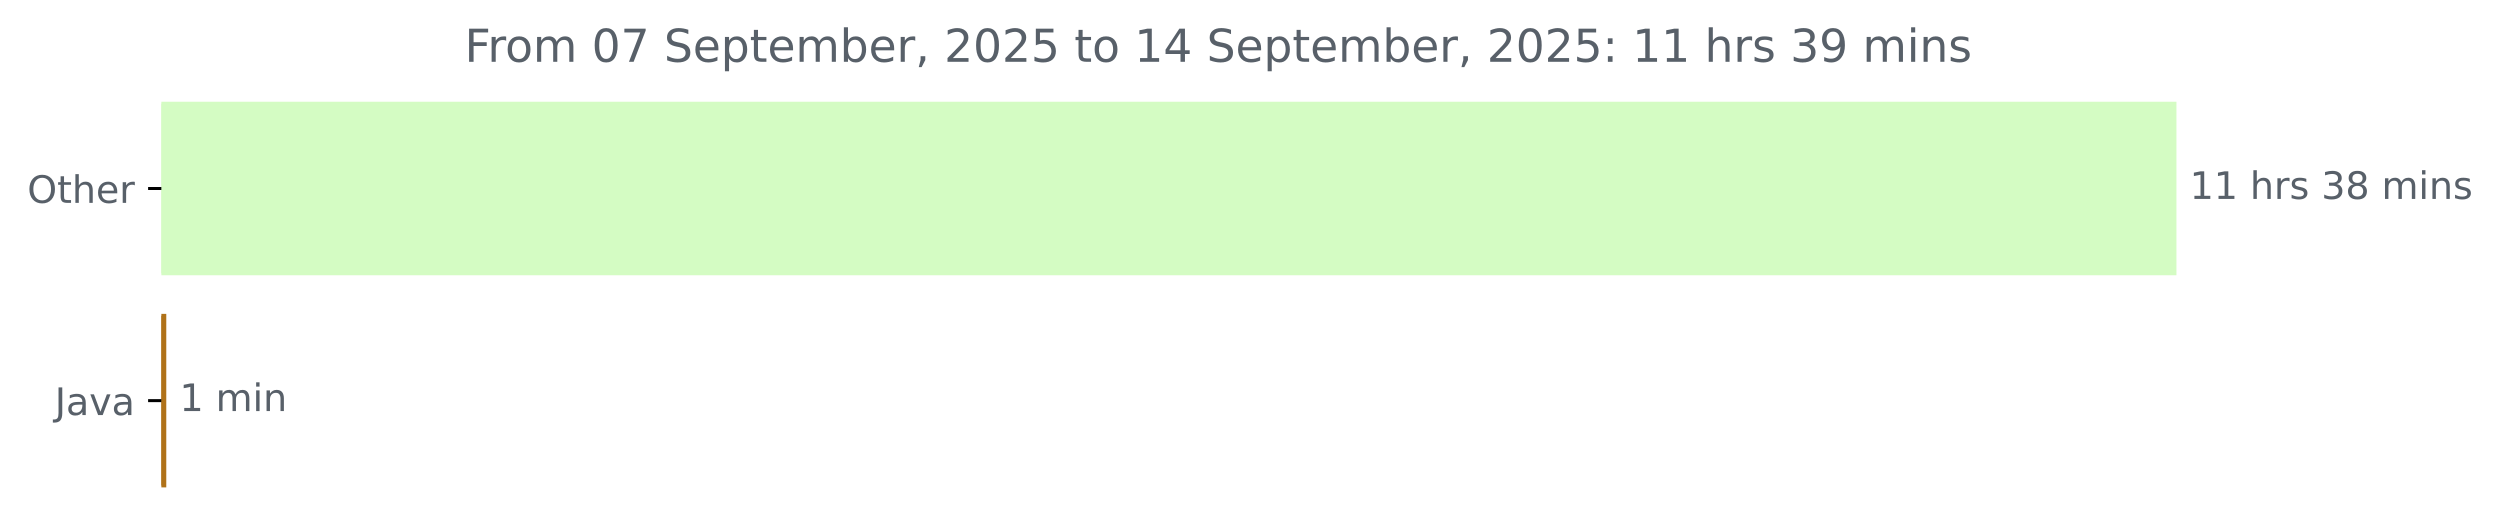
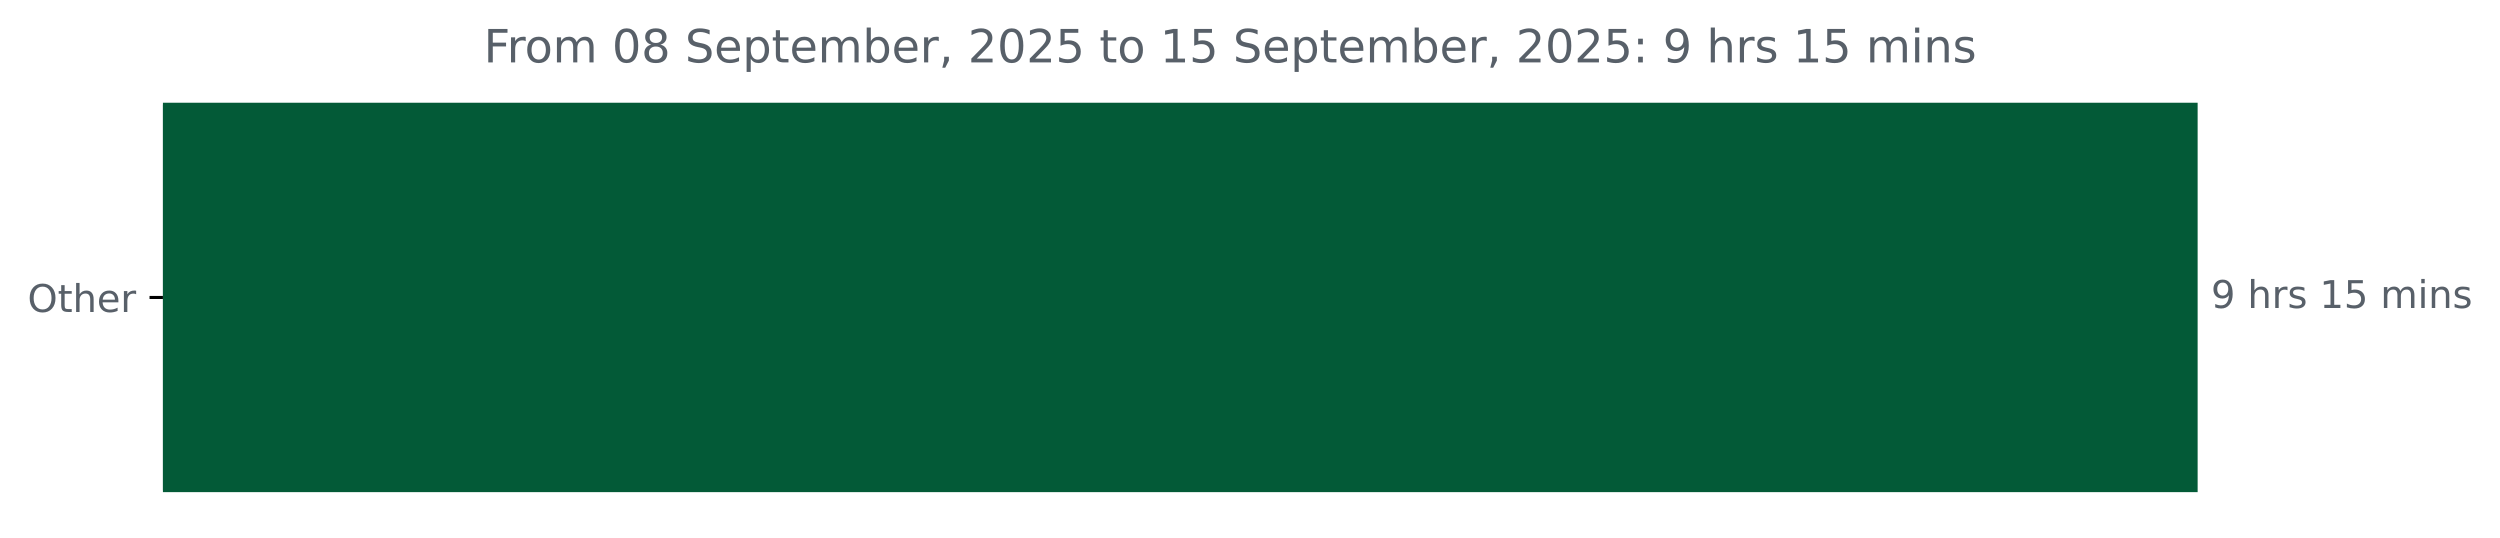
- <svg xmlns="http://www.w3.org/2000/svg" xmlns:xlink="http://www.w3.org/1999/xlink" width="659.93pt" height="140.398pt" viewBox="0 0 659.93 140.398" version="1.1">
+ <svg xmlns="http://www.w3.org/2000/svg" xmlns:xlink="http://www.w3.org/1999/xlink" width="653.568pt" height="140.398pt" viewBox="0 0 653.568 140.398" version="1.1">
  <defs>
    <style type="text/css">*{stroke-linejoin: round; stroke-linecap: butt}</style>
  </defs>
  <g id="figure_1">
    <g id="patch_1">
-       <path d="M 0 140.398  L 659.93 140.398  L 659.93 0  L 0 0  L 0 140.398  z " style="fill: none" />
+       <path d="M 0 140.398  L 653.568 140.398  L 653.568 0  L 0 0  L 0 140.398  z " style="fill: none" />
    </g>
    <g id="axes_1">
      <g id="patch_2">
-         <path d="M 42.594 27.358  L 574.022 27.358  L 574.022 72.158  L 42.594 72.158  z " clip-path="url(#p28f5a76357)" style="fill: #d4fcc3; stroke: #d4fcc3; stroke-linejoin: miter" />
-       </g>
-       <g id="patch_3">
-         <path d="M 42.594 83.358  L 43.392 83.358  L 43.392 128.158  L 42.594 128.158  z " clip-path="url(#p28f5a76357)" style="fill: #b07219; stroke: #b07219; stroke-linejoin: miter" />
+         <path d="M 42.594 27.358  L 574.022 27.358  L 574.022 128.158  L 42.594 128.158  z " clip-path="url(#paba20fc768)" style="fill: #035a37; stroke: #035a37; stroke-linejoin: miter" />
      </g>
      <g id="matplotlib.axis_1" />
      <g id="matplotlib.axis_2">
        <g id="ytick_1">
          <g id="line2d_1">
            <defs>
-               <path id="m49d9f54f45" d="M 0 0  L -3.5 0  " style="stroke: #000000; stroke-width: 0.8" />
+               <path id="m74f3bb1d9d" d="M 0 0  L -3.5 0  " style="stroke: #000000; stroke-width: 0.8" />
            </defs>
            <g>
-               <use xlink:href="#m49d9f54f45" x="42.594" y="49.758" style="stroke: #000000; stroke-width: 0.8" />
+               <use xlink:href="#m74f3bb1d9d" x="42.594" y="77.758" style="stroke: #000000; stroke-width: 0.8" />
            </g>
          </g>
          <g id="text_1">
-             <g style="fill: #586069" transform="translate(7.2 53.55734) scale(0.1 -0.1)">
+             <g style="fill: #586069" transform="translate(7.2 81.55734) scale(0.1 -0.1)">
              <defs>
                <path id="DejaVuSans-4f" d="M 2522 4238  Q 1834 4238 1429 3725  Q 1025 3213 1025 2328  Q 1025 1447 1429 934  Q 1834 422 2522 422  Q 3209 422 3611 934  Q 4013 1447 4013 2328  Q 4013 3213 3611 3725  Q 3209 4238 2522 4238  z M 2522 4750  Q 3503 4750 4090 4092  Q 4678 3434 4678 2328  Q 4678 1225 4090 567  Q 3503 -91 2522 -91  Q 1538 -91 948 565  Q 359 1222 359 2328  Q 359 3434 948 4092  Q 1538 4750 2522 4750  z " transform="scale(0.015625)" />
                <path id="DejaVuSans-74" d="M 1172 4494  L 1172 3500  L 2356 3500  L 2356 3053  L 1172 3053  L 1172 1153  Q 1172 725 1289 603  Q 1406 481 1766 481  L 2356 481  L 2356 0  L 1766 0  Q 1100 0 847 248  Q 594 497 594 1153  L 594 3053  L 172 3053  L 172 3500  L 594 3500  L 594 4494  L 1172 4494  z " transform="scale(0.015625)" />
                <path id="DejaVuSans-68" d="M 3513 2113  L 3513 0  L 2938 0  L 2938 2094  Q 2938 2591 2744 2837  Q 2550 3084 2163 3084  Q 1697 3084 1428 2787  Q 1159 2491 1159 1978  L 1159 0  L 581 0  L 581 4863  L 1159 4863  L 1159 2956  Q 1366 3272 1645 3428  Q 1925 3584 2291 3584  Q 2894 3584 3203 3211  Q 3513 2838 3513 2113  z " transform="scale(0.015625)" />
                <path id="DejaVuSans-65" d="M 3597 1894  L 3597 1613  L 953 1613  Q 991 1019 1311 708  Q 1631 397 2203 397  Q 2534 397 2845 478  Q 3156 559 3463 722  L 3463 178  Q 3153 47 2828 -22  Q 2503 -91 2169 -91  Q 1331 -91 842 396  Q 353 884 353 1716  Q 353 2575 817 3079  Q 1281 3584 2069 3584  Q 2775 3584 3186 3129  Q 3597 2675 3597 1894  z M 3022 2063  Q 3016 2534 2758 2815  Q 2500 3097 2075 3097  Q 1594 3097 1305 2825  Q 1016 2553 972 2059  L 3022 2063  z " transform="scale(0.015625)" />
                <path id="DejaVuSans-72" d="M 2631 2963  Q 2534 3019 2420 3045  Q 2306 3072 2169 3072  Q 1681 3072 1420 2755  Q 1159 2438 1159 1844  L 1159 0  L 581 0  L 581 3500  L 1159 3500  L 1159 2956  Q 1341 3275 1631 3429  Q 1922 3584 2338 3584  Q 2397 3584 2469 3576  Q 2541 3569 2628 3553  L 2631 2963  z " transform="scale(0.015625)" />
              </defs>
              <use xlink:href="#DejaVuSans-4f" />
              <use xlink:href="#DejaVuSans-74" x="78.711" />
              <use xlink:href="#DejaVuSans-68" x="117.92" />
              <use xlink:href="#DejaVuSans-65" x="181.299" />
              <use xlink:href="#DejaVuSans-72" x="242.822" />
            </g>
          </g>
        </g>
-         <g id="ytick_2">
-           <g id="line2d_2">
-             <g>
-               <use xlink:href="#m49d9f54f45" x="42.594" y="105.758" style="stroke: #000000; stroke-width: 0.8" />
-             </g>
-           </g>
-           <g id="text_2">
-             <g style="fill: #586069" transform="translate(14.46875 109.5573) scale(0.1 -0.1)">
-               <defs>
-                 <path id="DejaVuSans-4a" d="M 628 4666  L 1259 4666  L 1259 325  Q 1259 -519 939 -900  Q 619 -1281 -91 -1281  L -331 -1281  L -331 -750  L -134 -750  Q 284 -750 456 -515  Q 628 -281 628 325  L 628 4666  z " transform="scale(0.015625)" />
-                 <path id="DejaVuSans-61" d="M 2194 1759  Q 1497 1759 1228 1600  Q 959 1441 959 1056  Q 959 750 1161 570  Q 1363 391 1709 391  Q 2188 391 2477 730  Q 2766 1069 2766 1631  L 2766 1759  L 2194 1759  z M 3341 1997  L 3341 0  L 2766 0  L 2766 531  Q 2569 213 2275 61  Q 1981 -91 1556 -91  Q 1019 -91 701 211  Q 384 513 384 1019  Q 384 1609 779 1909  Q 1175 2209 1959 2209  L 2766 2209  L 2766 2266  Q 2766 2663 2505 2880  Q 2244 3097 1772 3097  Q 1472 3097 1187 3025  Q 903 2953 641 2809  L 641 3341  Q 956 3463 1253 3523  Q 1550 3584 1831 3584  Q 2591 3584 2966 3190  Q 3341 2797 3341 1997  z " transform="scale(0.015625)" />
-                 <path id="DejaVuSans-76" d="M 191 3500  L 800 3500  L 1894 563  L 2988 3500  L 3597 3500  L 2284 0  L 1503 0  L 191 3500  z " transform="scale(0.015625)" />
-               </defs>
-               <use xlink:href="#DejaVuSans-4a" />
-               <use xlink:href="#DejaVuSans-61" x="29.492" />
-               <use xlink:href="#DejaVuSans-76" x="90.771" />
-               <use xlink:href="#DejaVuSans-61" x="149.951" />
-             </g>
-           </g>
-         </g>
      </g>
-       <g id="text_3">
-         <g style="fill: #586069" transform="translate(578.0223 52.5175) scale(0.1 -0.1)">
+       <g id="text_2">
+         <g style="fill: #586069" transform="translate(578.0223 80.5175) scale(0.1 -0.1)">
          <defs>
-             <path id="DejaVuSans-31" d="M 794 531  L 1825 531  L 1825 4091  L 703 3866  L 703 4441  L 1819 4666  L 2450 4666  L 2450 531  L 3481 531  L 3481 0  L 794 0  L 794 531  z " transform="scale(0.015625)" />
+             <path id="DejaVuSans-39" d="M 703 97  L 703 672  Q 941 559 1184 500  Q 1428 441 1663 441  Q 2288 441 2617 861  Q 2947 1281 2994 2138  Q 2813 1869 2534 1725  Q 2256 1581 1919 1581  Q 1219 1581 811 2004  Q 403 2428 403 3163  Q 403 3881 828 4315  Q 1253 4750 1959 4750  Q 2769 4750 3195 4129  Q 3622 3509 3622 2328  Q 3622 1225 3098 567  Q 2575 -91 1691 -91  Q 1453 -91 1209 -44  Q 966 3 703 97  z M 1959 2075  Q 2384 2075 2632 2365  Q 2881 2656 2881 3163  Q 2881 3666 2632 3958  Q 2384 4250 1959 4250  Q 1534 4250 1286 3958  Q 1038 3666 1038 3163  Q 1038 2656 1286 2365  Q 1534 2075 1959 2075  z " transform="scale(0.015625)" />
            <path id="DejaVuSans-20" transform="scale(0.015625)" />
            <path id="DejaVuSans-73" d="M 2834 3397  L 2834 2853  Q 2591 2978 2328 3040  Q 2066 3103 1784 3103  Q 1356 3103 1142 2972  Q 928 2841 928 2578  Q 928 2378 1081 2264  Q 1234 2150 1697 2047  L 1894 2003  Q 2506 1872 2764 1633  Q 3022 1394 3022 966  Q 3022 478 2636 193  Q 2250 -91 1575 -91  Q 1294 -91 989 -36  Q 684 19 347 128  L 347 722  Q 666 556 975 473  Q 1284 391 1588 391  Q 1994 391 2212 530  Q 2431 669 2431 922  Q 2431 1156 2273 1281  Q 2116 1406 1581 1522  L 1381 1569  Q 847 1681 609 1914  Q 372 2147 372 2553  Q 372 3047 722 3315  Q 1072 3584 1716 3584  Q 2034 3584 2315 3537  Q 2597 3491 2834 3397  z " transform="scale(0.015625)" />
-             <path id="DejaVuSans-33" d="M 2597 2516  Q 3050 2419 3304 2112  Q 3559 1806 3559 1356  Q 3559 666 3084 287  Q 2609 -91 1734 -91  Q 1441 -91 1130 -33  Q 819 25 488 141  L 488 750  Q 750 597 1062 519  Q 1375 441 1716 441  Q 2309 441 2620 675  Q 2931 909 2931 1356  Q 2931 1769 2642 2001  Q 2353 2234 1838 2234  L 1294 2234  L 1294 2753  L 1863 2753  Q 2328 2753 2575 2939  Q 2822 3125 2822 3475  Q 2822 3834 2567 4026  Q 2313 4219 1838 4219  Q 1578 4219 1281 4162  Q 984 4106 628 3988  L 628 4550  Q 988 4650 1302 4700  Q 1616 4750 1894 4750  Q 2613 4750 3031 4423  Q 3450 4097 3450 3541  Q 3450 3153 3228 2886  Q 3006 2619 2597 2516  z " transform="scale(0.015625)" />
-             <path id="DejaVuSans-38" d="M 2034 2216  Q 1584 2216 1326 1975  Q 1069 1734 1069 1313  Q 1069 891 1326 650  Q 1584 409 2034 409  Q 2484 409 2743 651  Q 3003 894 3003 1313  Q 3003 1734 2745 1975  Q 2488 2216 2034 2216  z M 1403 2484  Q 997 2584 770 2862  Q 544 3141 544 3541  Q 544 4100 942 4425  Q 1341 4750 2034 4750  Q 2731 4750 3128 4425  Q 3525 4100 3525 3541  Q 3525 3141 3298 2862  Q 3072 2584 2669 2484  Q 3125 2378 3379 2068  Q 3634 1759 3634 1313  Q 3634 634 3220 271  Q 2806 -91 2034 -91  Q 1263 -91 848 271  Q 434 634 434 1313  Q 434 1759 690 2068  Q 947 2378 1403 2484  z M 1172 3481  Q 1172 3119 1398 2916  Q 1625 2713 2034 2713  Q 2441 2713 2670 2916  Q 2900 3119 2900 3481  Q 2900 3844 2670 4047  Q 2441 4250 2034 4250  Q 1625 4250 1398 4047  Q 1172 3844 1172 3481  z " transform="scale(0.015625)" />
+             <path id="DejaVuSans-31" d="M 794 531  L 1825 531  L 1825 4091  L 703 3866  L 703 4441  L 1819 4666  L 2450 4666  L 2450 531  L 3481 531  L 3481 0  L 794 0  L 794 531  z " transform="scale(0.015625)" />
+             <path id="DejaVuSans-35" d="M 691 4666  L 3169 4666  L 3169 4134  L 1269 4134  L 1269 2991  Q 1406 3038 1543 3061  Q 1681 3084 1819 3084  Q 2600 3084 3056 2656  Q 3513 2228 3513 1497  Q 3513 744 3044 326  Q 2575 -91 1722 -91  Q 1428 -91 1123 -41  Q 819 9 494 109  L 494 744  Q 775 591 1075 516  Q 1375 441 1709 441  Q 2250 441 2565 725  Q 2881 1009 2881 1497  Q 2881 1984 2565 2268  Q 2250 2553 1709 2553  Q 1456 2553 1204 2497  Q 953 2441 691 2322  L 691 4666  z " transform="scale(0.015625)" />
            <path id="DejaVuSans-6d" d="M 3328 2828  Q 3544 3216 3844 3400  Q 4144 3584 4550 3584  Q 5097 3584 5394 3201  Q 5691 2819 5691 2113  L 5691 0  L 5113 0  L 5113 2094  Q 5113 2597 4934 2840  Q 4756 3084 4391 3084  Q 3944 3084 3684 2787  Q 3425 2491 3425 1978  L 3425 0  L 2847 0  L 2847 2094  Q 2847 2600 2669 2842  Q 2491 3084 2119 3084  Q 1678 3084 1418 2786  Q 1159 2488 1159 1978  L 1159 0  L 581 0  L 581 3500  L 1159 3500  L 1159 2956  Q 1356 3278 1631 3431  Q 1906 3584 2284 3584  Q 2666 3584 2933 3390  Q 3200 3197 3328 2828  z " transform="scale(0.015625)" />
            <path id="DejaVuSans-69" d="M 603 3500  L 1178 3500  L 1178 0  L 603 0  L 603 3500  z M 603 4863  L 1178 4863  L 1178 4134  L 603 4134  L 603 4863  z " transform="scale(0.015625)" />
            <path id="DejaVuSans-6e" d="M 3513 2113  L 3513 0  L 2938 0  L 2938 2094  Q 2938 2591 2744 2837  Q 2550 3084 2163 3084  Q 1697 3084 1428 2787  Q 1159 2491 1159 1978  L 1159 0  L 581 0  L 581 3500  L 1159 3500  L 1159 2956  Q 1366 3272 1645 3428  Q 1925 3584 2291 3584  Q 2894 3584 3203 3211  Q 3513 2838 3513 2113  z " transform="scale(0.015625)" />
          </defs>
-           <use xlink:href="#DejaVuSans-31" />
-           <use xlink:href="#DejaVuSans-31" x="63.623" />
-           <use xlink:href="#DejaVuSans-20" x="127.246" />
-           <use xlink:href="#DejaVuSans-68" x="159.033" />
-           <use xlink:href="#DejaVuSans-72" x="222.412" />
-           <use xlink:href="#DejaVuSans-73" x="263.525" />
-           <use xlink:href="#DejaVuSans-20" x="315.625" />
-           <use xlink:href="#DejaVuSans-33" x="347.412" />
-           <use xlink:href="#DejaVuSans-38" x="411.035" />
-           <use xlink:href="#DejaVuSans-20" x="474.658" />
-           <use xlink:href="#DejaVuSans-6d" x="506.445" />
-           <use xlink:href="#DejaVuSans-69" x="603.857" />
-           <use xlink:href="#DejaVuSans-6e" x="631.641" />
-           <use xlink:href="#DejaVuSans-73" x="695.02" />
+           <use xlink:href="#DejaVuSans-39" />
+           <use xlink:href="#DejaVuSans-20" x="63.623" />
+           <use xlink:href="#DejaVuSans-68" x="95.41" />
+           <use xlink:href="#DejaVuSans-72" x="158.789" />
+           <use xlink:href="#DejaVuSans-73" x="199.902" />
+           <use xlink:href="#DejaVuSans-20" x="252.002" />
+           <use xlink:href="#DejaVuSans-31" x="283.789" />
+           <use xlink:href="#DejaVuSans-35" x="347.412" />
+           <use xlink:href="#DejaVuSans-20" x="411.035" />
+           <use xlink:href="#DejaVuSans-6d" x="442.822" />
+           <use xlink:href="#DejaVuSans-69" x="540.234" />
+           <use xlink:href="#DejaVuSans-6e" x="568.018" />
+           <use xlink:href="#DejaVuSans-73" x="631.396" />
        </g>
      </g>
-       <g id="text_4">
-         <g style="fill: #586069" transform="translate(47.39209 108.5175) scale(0.1 -0.1)">
-           <use xlink:href="#DejaVuSans-31" />
-           <use xlink:href="#DejaVuSans-20" x="63.623" />
-           <use xlink:href="#DejaVuSans-6d" x="95.41" />
-           <use xlink:href="#DejaVuSans-69" x="192.822" />
-           <use xlink:href="#DejaVuSans-6e" x="220.605" />
-         </g>
-       </g>
-       <g id="text_5">
-         <g style="fill: #586069" transform="translate(122.6506 16.31812) scale(0.12 -0.12)">
+       <g id="text_3">
+         <g style="fill: #586069" transform="translate(126.4681 16.31812) scale(0.12 -0.12)">
          <defs>
            <path id="DejaVuSans-46" d="M 628 4666  L 3309 4666  L 3309 4134  L 1259 4134  L 1259 2759  L 3109 2759  L 3109 2228  L 1259 2228  L 1259 0  L 628 0  L 628 4666  z " transform="scale(0.015625)" />
            <path id="DejaVuSans-6f" d="M 1959 3097  Q 1497 3097 1228 2736  Q 959 2375 959 1747  Q 959 1119 1226 758  Q 1494 397 1959 397  Q 2419 397 2687 759  Q 2956 1122 2956 1747  Q 2956 2369 2687 2733  Q 2419 3097 1959 3097  z M 1959 3584  Q 2709 3584 3137 3096  Q 3566 2609 3566 1747  Q 3566 888 3137 398  Q 2709 -91 1959 -91  Q 1206 -91 779 398  Q 353 888 353 1747  Q 353 2609 779 3096  Q 1206 3584 1959 3584  z " transform="scale(0.015625)" />
            <path id="DejaVuSans-30" d="M 2034 4250  Q 1547 4250 1301 3770  Q 1056 3291 1056 2328  Q 1056 1369 1301 889  Q 1547 409 2034 409  Q 2525 409 2770 889  Q 3016 1369 3016 2328  Q 3016 3291 2770 3770  Q 2525 4250 2034 4250  z M 2034 4750  Q 2819 4750 3233 4129  Q 3647 3509 3647 2328  Q 3647 1150 3233 529  Q 2819 -91 2034 -91  Q 1250 -91 836 529  Q 422 1150 422 2328  Q 422 3509 836 4129  Q 1250 4750 2034 4750  z " transform="scale(0.015625)" />
-             <path id="DejaVuSans-37" d="M 525 4666  L 3525 4666  L 3525 4397  L 1831 0  L 1172 0  L 2766 4134  L 525 4134  L 525 4666  z " transform="scale(0.015625)" />
+             <path id="DejaVuSans-38" d="M 2034 2216  Q 1584 2216 1326 1975  Q 1069 1734 1069 1313  Q 1069 891 1326 650  Q 1584 409 2034 409  Q 2484 409 2743 651  Q 3003 894 3003 1313  Q 3003 1734 2745 1975  Q 2488 2216 2034 2216  z M 1403 2484  Q 997 2584 770 2862  Q 544 3141 544 3541  Q 544 4100 942 4425  Q 1341 4750 2034 4750  Q 2731 4750 3128 4425  Q 3525 4100 3525 3541  Q 3525 3141 3298 2862  Q 3072 2584 2669 2484  Q 3125 2378 3379 2068  Q 3634 1759 3634 1313  Q 3634 634 3220 271  Q 2806 -91 2034 -91  Q 1263 -91 848 271  Q 434 634 434 1313  Q 434 1759 690 2068  Q 947 2378 1403 2484  z M 1172 3481  Q 1172 3119 1398 2916  Q 1625 2713 2034 2713  Q 2441 2713 2670 2916  Q 2900 3119 2900 3481  Q 2900 3844 2670 4047  Q 2441 4250 2034 4250  Q 1625 4250 1398 4047  Q 1172 3844 1172 3481  z " transform="scale(0.015625)" />
            <path id="DejaVuSans-53" d="M 3425 4513  L 3425 3897  Q 3066 4069 2747 4153  Q 2428 4238 2131 4238  Q 1616 4238 1336 4038  Q 1056 3838 1056 3469  Q 1056 3159 1242 3001  Q 1428 2844 1947 2747  L 2328 2669  Q 3034 2534 3370 2195  Q 3706 1856 3706 1288  Q 3706 609 3251 259  Q 2797 -91 1919 -91  Q 1588 -91 1214 -16  Q 841 59 441 206  L 441 856  Q 825 641 1194 531  Q 1563 422 1919 422  Q 2459 422 2753 634  Q 3047 847 3047 1241  Q 3047 1584 2836 1778  Q 2625 1972 2144 2069  L 1759 2144  Q 1053 2284 737 2584  Q 422 2884 422 3419  Q 422 4038 858 4394  Q 1294 4750 2059 4750  Q 2388 4750 2728 4690  Q 3069 4631 3425 4513  z " transform="scale(0.015625)" />
            <path id="DejaVuSans-70" d="M 1159 525  L 1159 -1331  L 581 -1331  L 581 3500  L 1159 3500  L 1159 2969  Q 1341 3281 1617 3432  Q 1894 3584 2278 3584  Q 2916 3584 3314 3078  Q 3713 2572 3713 1747  Q 3713 922 3314 415  Q 2916 -91 2278 -91  Q 1894 -91 1617 61  Q 1341 213 1159 525  z M 3116 1747  Q 3116 2381 2855 2742  Q 2594 3103 2138 3103  Q 1681 3103 1420 2742  Q 1159 2381 1159 1747  Q 1159 1113 1420 752  Q 1681 391 2138 391  Q 2594 391 2855 752  Q 3116 1113 3116 1747  z " transform="scale(0.015625)" />
            <path id="DejaVuSans-62" d="M 3116 1747  Q 3116 2381 2855 2742  Q 2594 3103 2138 3103  Q 1681 3103 1420 2742  Q 1159 2381 1159 1747  Q 1159 1113 1420 752  Q 1681 391 2138 391  Q 2594 391 2855 752  Q 3116 1113 3116 1747  z M 1159 2969  Q 1341 3281 1617 3432  Q 1894 3584 2278 3584  Q 2916 3584 3314 3078  Q 3713 2572 3713 1747  Q 3713 922 3314 415  Q 2916 -91 2278 -91  Q 1894 -91 1617 61  Q 1341 213 1159 525  L 1159 0  L 581 0  L 581 4863  L 1159 4863  L 1159 2969  z " transform="scale(0.015625)" />
            <path id="DejaVuSans-2c" d="M 750 794  L 1409 794  L 1409 256  L 897 -744  L 494 -744  L 750 256  L 750 794  z " transform="scale(0.015625)" />
            <path id="DejaVuSans-32" d="M 1228 531  L 3431 531  L 3431 0  L 469 0  L 469 531  Q 828 903 1448 1529  Q 2069 2156 2228 2338  Q 2531 2678 2651 2914  Q 2772 3150 2772 3378  Q 2772 3750 2511 3984  Q 2250 4219 1831 4219  Q 1534 4219 1204 4116  Q 875 4013 500 3803  L 500 4441  Q 881 4594 1212 4672  Q 1544 4750 1819 4750  Q 2544 4750 2975 4387  Q 3406 4025 3406 3419  Q 3406 3131 3298 2873  Q 3191 2616 2906 2266  Q 2828 2175 2409 1742  Q 1991 1309 1228 531  z " transform="scale(0.015625)" />
-             <path id="DejaVuSans-35" d="M 691 4666  L 3169 4666  L 3169 4134  L 1269 4134  L 1269 2991  Q 1406 3038 1543 3061  Q 1681 3084 1819 3084  Q 2600 3084 3056 2656  Q 3513 2228 3513 1497  Q 3513 744 3044 326  Q 2575 -91 1722 -91  Q 1428 -91 1123 -41  Q 819 9 494 109  L 494 744  Q 775 591 1075 516  Q 1375 441 1709 441  Q 2250 441 2565 725  Q 2881 1009 2881 1497  Q 2881 1984 2565 2268  Q 2250 2553 1709 2553  Q 1456 2553 1204 2497  Q 953 2441 691 2322  L 691 4666  z " transform="scale(0.015625)" />
-             <path id="DejaVuSans-34" d="M 2419 4116  L 825 1625  L 2419 1625  L 2419 4116  z M 2253 4666  L 3047 4666  L 3047 1625  L 3713 1625  L 3713 1100  L 3047 1100  L 3047 0  L 2419 0  L 2419 1100  L 313 1100  L 313 1709  L 2253 4666  z " transform="scale(0.015625)" />
            <path id="DejaVuSans-3a" d="M 750 794  L 1409 794  L 1409 0  L 750 0  L 750 794  z M 750 3309  L 1409 3309  L 1409 2516  L 750 2516  L 750 3309  z " transform="scale(0.015625)" />
-             <path id="DejaVuSans-39" d="M 703 97  L 703 672  Q 941 559 1184 500  Q 1428 441 1663 441  Q 2288 441 2617 861  Q 2947 1281 2994 2138  Q 2813 1869 2534 1725  Q 2256 1581 1919 1581  Q 1219 1581 811 2004  Q 403 2428 403 3163  Q 403 3881 828 4315  Q 1253 4750 1959 4750  Q 2769 4750 3195 4129  Q 3622 3509 3622 2328  Q 3622 1225 3098 567  Q 2575 -91 1691 -91  Q 1453 -91 1209 -44  Q 966 3 703 97  z M 1959 2075  Q 2384 2075 2632 2365  Q 2881 2656 2881 3163  Q 2881 3666 2632 3958  Q 2384 4250 1959 4250  Q 1534 4250 1286 3958  Q 1038 3666 1038 3163  Q 1038 2656 1286 2365  Q 1534 2075 1959 2075  z " transform="scale(0.015625)" />
          </defs>
          <use xlink:href="#DejaVuSans-46" />
          <use xlink:href="#DejaVuSans-72" x="50.27" />
          <use xlink:href="#DejaVuSans-6f" x="89.133" />
          <use xlink:href="#DejaVuSans-6d" x="150.314" />
          <use xlink:href="#DejaVuSans-20" x="247.727" />
          <use xlink:href="#DejaVuSans-30" x="279.514" />
-           <use xlink:href="#DejaVuSans-37" x="343.137" />
+           <use xlink:href="#DejaVuSans-38" x="343.137" />
          <use xlink:href="#DejaVuSans-20" x="406.76" />
          <use xlink:href="#DejaVuSans-53" x="438.547" />
          <use xlink:href="#DejaVuSans-65" x="502.023" />
          <use xlink:href="#DejaVuSans-70" x="563.547" />
          <use xlink:href="#DejaVuSans-74" x="627.023" />
          <use xlink:href="#DejaVuSans-65" x="666.232" />
          <use xlink:href="#DejaVuSans-6d" x="727.756" />
          <use xlink:href="#DejaVuSans-62" x="825.168" />
          <use xlink:href="#DejaVuSans-65" x="888.645" />
          <use xlink:href="#DejaVuSans-72" x="950.168" />
          <use xlink:href="#DejaVuSans-2c" x="991.281" />
          <use xlink:href="#DejaVuSans-20" x="1023.068" />
          <use xlink:href="#DejaVuSans-32" x="1054.855" />
          <use xlink:href="#DejaVuSans-30" x="1118.479" />
          <use xlink:href="#DejaVuSans-32" x="1182.102" />
          <use xlink:href="#DejaVuSans-35" x="1245.725" />
          <use xlink:href="#DejaVuSans-20" x="1309.348" />
          <use xlink:href="#DejaVuSans-74" x="1341.135" />
          <use xlink:href="#DejaVuSans-6f" x="1380.344" />
          <use xlink:href="#DejaVuSans-20" x="1441.525" />
          <use xlink:href="#DejaVuSans-31" x="1473.312" />
-           <use xlink:href="#DejaVuSans-34" x="1536.936" />
+           <use xlink:href="#DejaVuSans-35" x="1536.936" />
          <use xlink:href="#DejaVuSans-20" x="1600.559" />
          <use xlink:href="#DejaVuSans-53" x="1632.346" />
          <use xlink:href="#DejaVuSans-65" x="1695.822" />
          <use xlink:href="#DejaVuSans-70" x="1757.346" />
          <use xlink:href="#DejaVuSans-74" x="1820.822" />
          <use xlink:href="#DejaVuSans-65" x="1860.031" />
          <use xlink:href="#DejaVuSans-6d" x="1921.555" />
          <use xlink:href="#DejaVuSans-62" x="2018.967" />
          <use xlink:href="#DejaVuSans-65" x="2082.443" />
          <use xlink:href="#DejaVuSans-72" x="2143.967" />
          <use xlink:href="#DejaVuSans-2c" x="2185.08" />
          <use xlink:href="#DejaVuSans-20" x="2216.867" />
          <use xlink:href="#DejaVuSans-32" x="2248.654" />
          <use xlink:href="#DejaVuSans-30" x="2312.277" />
          <use xlink:href="#DejaVuSans-32" x="2375.9" />
          <use xlink:href="#DejaVuSans-35" x="2439.523" />
          <use xlink:href="#DejaVuSans-3a" x="2503.146" />
          <use xlink:href="#DejaVuSans-20" x="2536.838" />
-           <use xlink:href="#DejaVuSans-31" x="2568.625" />
-           <use xlink:href="#DejaVuSans-31" x="2632.248" />
-           <use xlink:href="#DejaVuSans-20" x="2695.871" />
-           <use xlink:href="#DejaVuSans-68" x="2727.658" />
-           <use xlink:href="#DejaVuSans-72" x="2791.037" />
-           <use xlink:href="#DejaVuSans-73" x="2832.15" />
-           <use xlink:href="#DejaVuSans-20" x="2884.25" />
-           <use xlink:href="#DejaVuSans-33" x="2916.037" />
-           <use xlink:href="#DejaVuSans-39" x="2979.66" />
-           <use xlink:href="#DejaVuSans-20" x="3043.283" />
-           <use xlink:href="#DejaVuSans-6d" x="3075.07" />
-           <use xlink:href="#DejaVuSans-69" x="3172.482" />
-           <use xlink:href="#DejaVuSans-6e" x="3200.266" />
-           <use xlink:href="#DejaVuSans-73" x="3263.645" />
+           <use xlink:href="#DejaVuSans-39" x="2568.625" />
+           <use xlink:href="#DejaVuSans-20" x="2632.248" />
+           <use xlink:href="#DejaVuSans-68" x="2664.035" />
+           <use xlink:href="#DejaVuSans-72" x="2727.414" />
+           <use xlink:href="#DejaVuSans-73" x="2768.527" />
+           <use xlink:href="#DejaVuSans-20" x="2820.627" />
+           <use xlink:href="#DejaVuSans-31" x="2852.414" />
+           <use xlink:href="#DejaVuSans-35" x="2916.037" />
+           <use xlink:href="#DejaVuSans-20" x="2979.66" />
+           <use xlink:href="#DejaVuSans-6d" x="3011.447" />
+           <use xlink:href="#DejaVuSans-69" x="3108.859" />
+           <use xlink:href="#DejaVuSans-6e" x="3136.643" />
+           <use xlink:href="#DejaVuSans-73" x="3200.021" />
        </g>
      </g>
    </g>
  </g>
  <defs>
-     <clipPath id="p28f5a76357">
+     <clipPath id="paba20fc768">
      <rect x="42.594" y="22.318" width="558" height="110.88" />
    </clipPath>
  </defs>
</svg>
